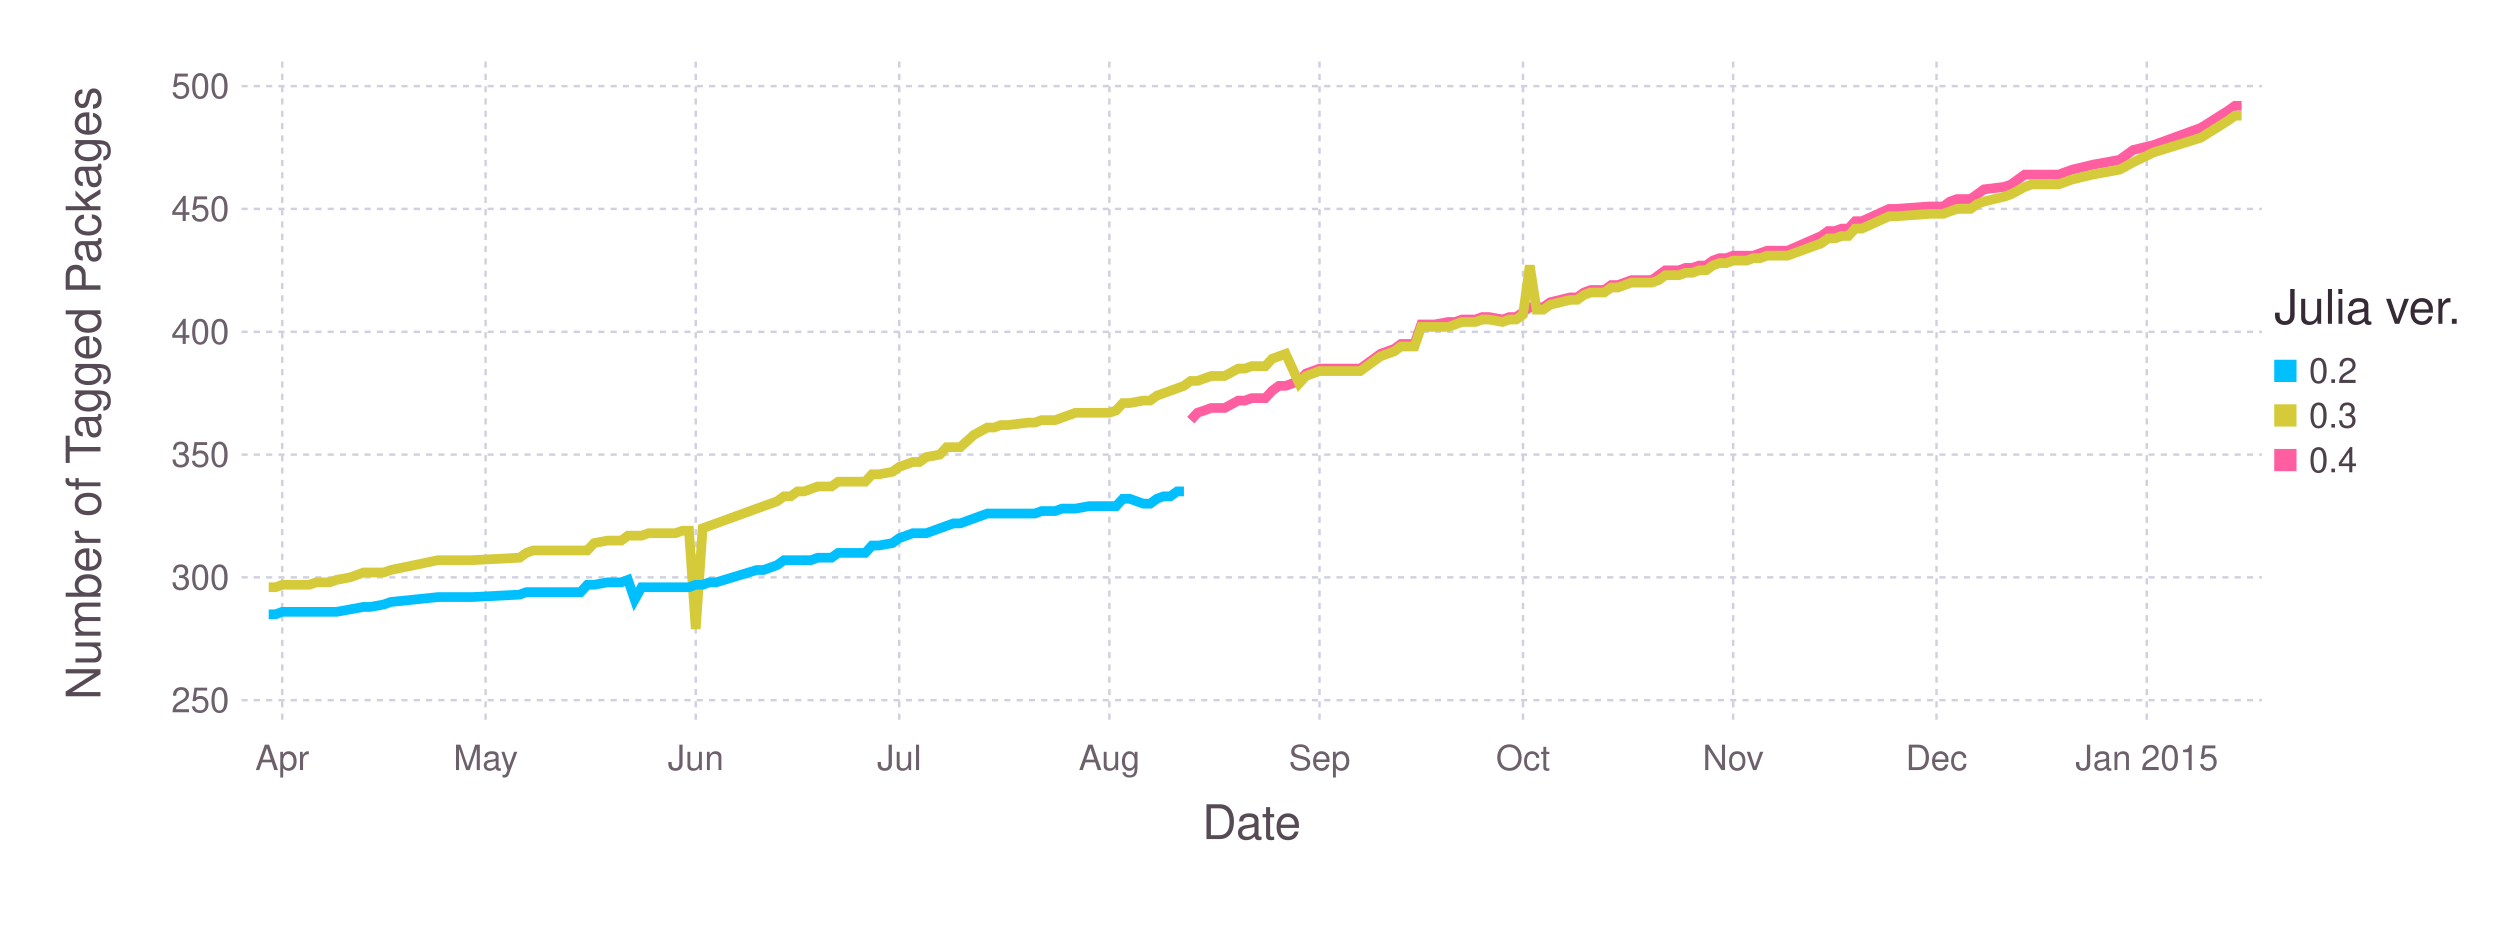
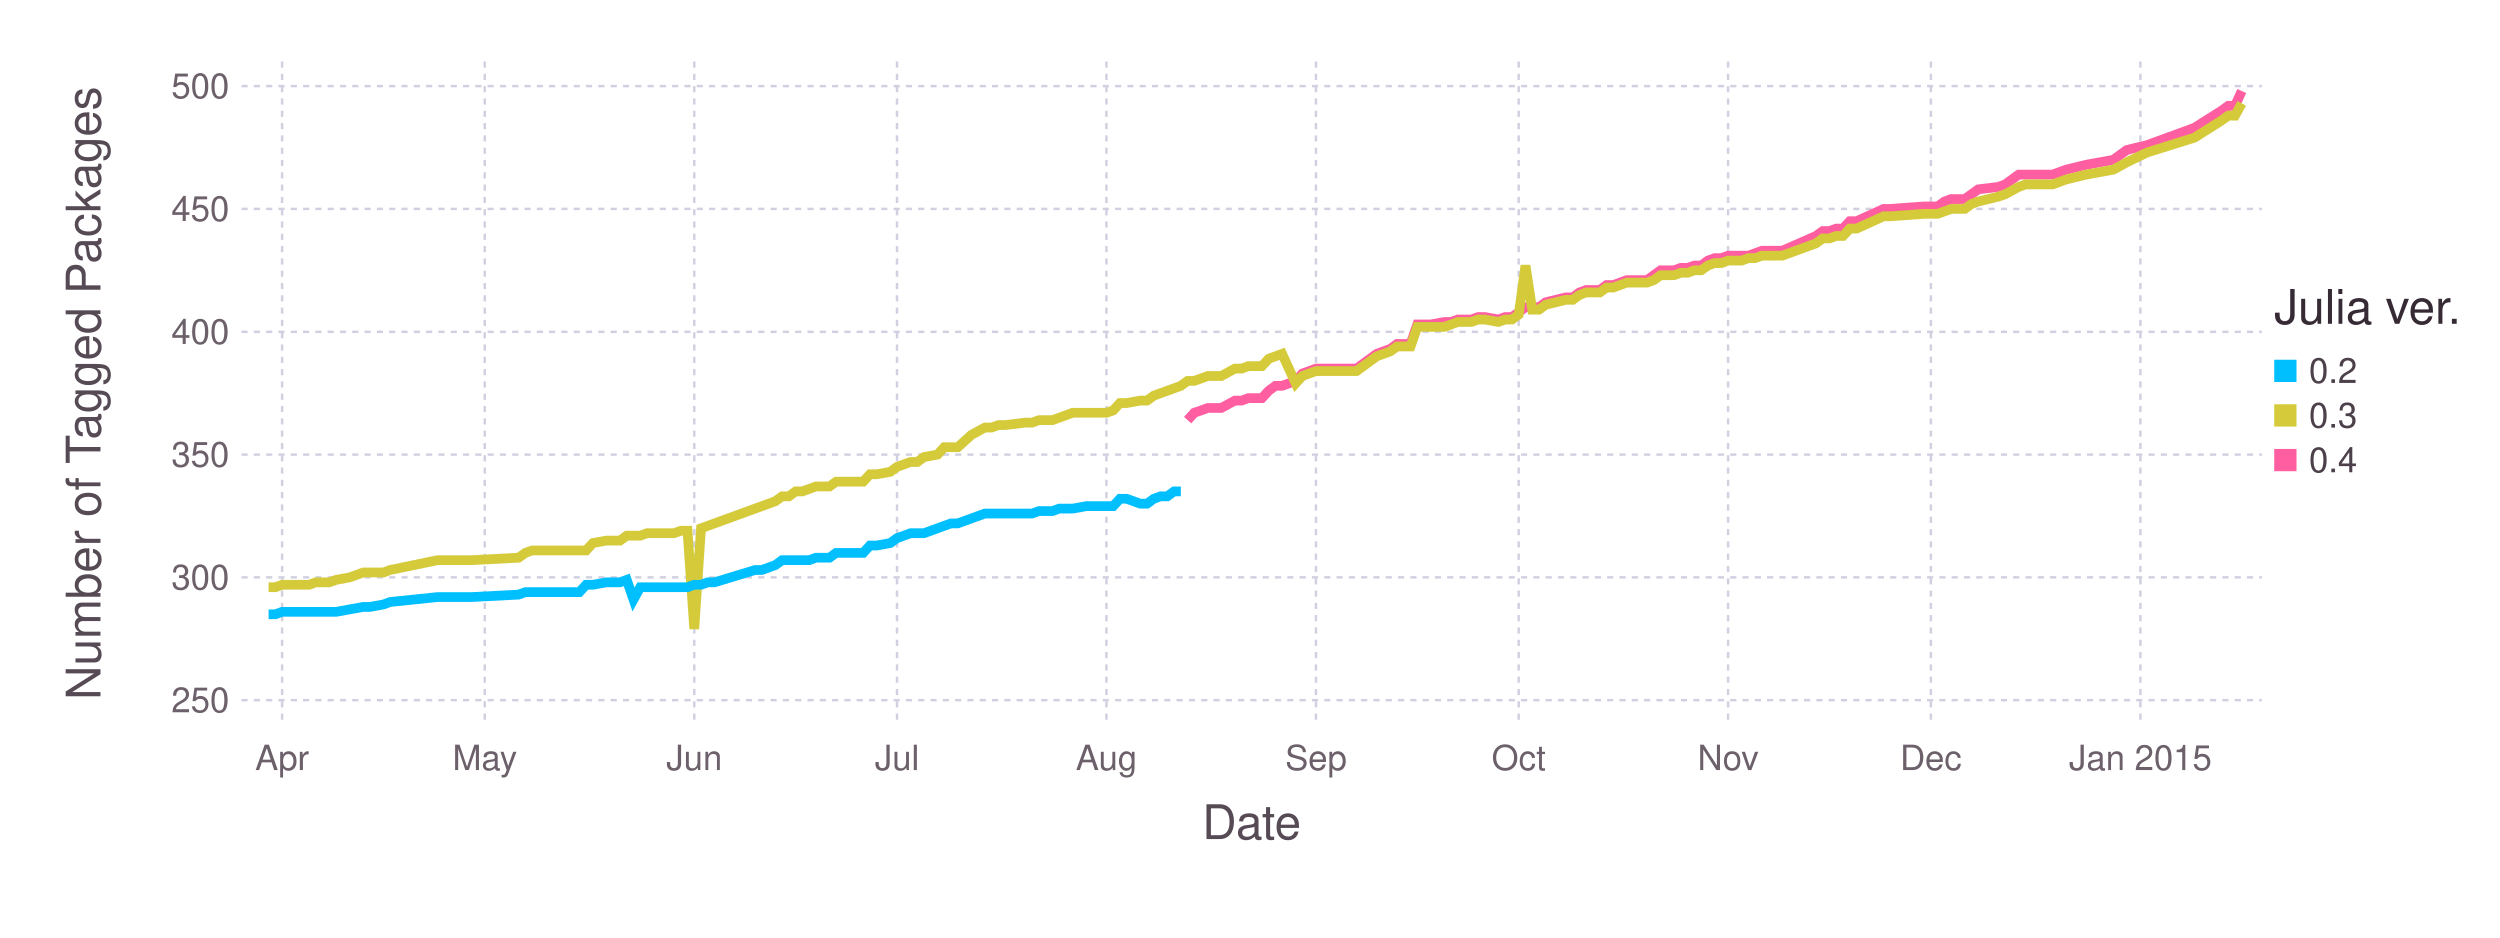
<svg xmlns="http://www.w3.org/2000/svg" version="1.2" width="203.2mm" height="76.2mm" viewBox="0 0 203.2 76.2" stroke="none" fill="#000000" stroke-width="0.3" font-size="3.88">
-   <g class="plotroot xscalable yscalable" id="fig-b4bc756b4b354406859568536e4ee54a-element-1">
-     <g font-size="3.88" font-family="'PT Sans','Helvetica Neue','Helvetica',sans-serif" fill="#564A55" stroke="none" id="fig-b4bc756b4b354406859568536e4ee54a-element-2">
+   <g class="plotroot xscalable yscalable" id="fig-9b4559f2edfe4759bbefc98291e05847-element-1">
+     <g font-size="3.88" font-family="'PT Sans','Helvetica Neue','Helvetica',sans-serif" fill="#564A55" stroke="none" id="fig-9b4559f2edfe4759bbefc98291e05847-element-2">
      <text x="101.74" y="68.2" text-anchor="middle">Date</text>
    </g>
-     <g class="guide xlabels" font-size="2.82" font-family="'PT Sans Caption','Helvetica Neue','Helvetica',sans-serif" fill="#6C606B" id="fig-b4bc756b4b354406859568536e4ee54a-element-3">
-       <text x="22.94" y="62.59" text-anchor="middle">Apr</text>
-       <text x="39.47" y="62.59" text-anchor="middle">May</text>
-       <text x="56.55" y="62.59" text-anchor="middle">Jun</text>
-       <text x="73.09" y="62.59" text-anchor="middle">Jul</text>
-       <text x="90.17" y="62.59" text-anchor="middle">Aug</text>
-       <text x="107.25" y="62.59" text-anchor="middle">Sep</text>
-       <text x="123.79" y="62.59" text-anchor="middle">Oct</text>
-       <text x="140.87" y="62.59" text-anchor="middle">Nov</text>
-       <text x="157.4" y="62.59" text-anchor="middle">Dec</text>
-       <text x="174.49" y="62.59" text-anchor="middle">Jan 2015</text>
+     <g class="guide xlabels" font-size="2.82" font-family="'PT Sans Caption','Helvetica Neue','Helvetica',sans-serif" fill="#6C606B" id="fig-9b4559f2edfe4759bbefc98291e05847-element-3">
+       <text x="22.93" y="62.59" text-anchor="middle">Apr</text>
+       <text x="39.4" y="62.59" text-anchor="middle">May</text>
+       <text x="56.43" y="62.59" text-anchor="middle">Jun</text>
+       <text x="72.91" y="62.59" text-anchor="middle">Jul</text>
+       <text x="89.93" y="62.59" text-anchor="middle">Aug</text>
+       <text x="106.96" y="62.59" text-anchor="middle">Sep</text>
+       <text x="123.44" y="62.59" text-anchor="middle">Oct</text>
+       <text x="140.46" y="62.59" text-anchor="middle">Nov</text>
+       <text x="156.94" y="62.59" text-anchor="middle">Dec</text>
+       <text x="173.97" y="62.59" text-anchor="middle">Jan 2015</text>
    </g>
-     <g class="guide colorkey" id="fig-b4bc756b4b354406859568536e4ee54a-element-4">
-       <g fill="#4C404B" font-size="2.82" font-family="'PT Sans','Helvetica Neue','Helvetica',sans-serif" id="fig-b4bc756b4b354406859568536e4ee54a-element-5">
-         <text x="187.67" y="30.14" dy="0.35em" id="fig-b4bc756b4b354406859568536e4ee54a-element-6" class="color_0.2">0.2</text>
-         <text x="187.67" y="33.77" dy="0.35em" id="fig-b4bc756b4b354406859568536e4ee54a-element-7" class="color_0.3">0.3</text>
-         <text x="187.67" y="37.4" dy="0.35em" id="fig-b4bc756b4b354406859568536e4ee54a-element-8" class="color_0.4">0.4</text>
+     <g class="guide colorkey" id="fig-9b4559f2edfe4759bbefc98291e05847-element-4">
+       <g fill="#4C404B" font-size="2.82" font-family="'PT Sans','Helvetica Neue','Helvetica',sans-serif" id="fig-9b4559f2edfe4759bbefc98291e05847-element-5">
+         <text x="187.67" y="30.14" dy="0.35em" id="fig-9b4559f2edfe4759bbefc98291e05847-element-6" class="color_0.2">0.2</text>
+         <text x="187.67" y="33.77" dy="0.35em" id="fig-9b4559f2edfe4759bbefc98291e05847-element-7" class="color_0.3">0.3</text>
+         <text x="187.67" y="37.4" dy="0.35em" id="fig-9b4559f2edfe4759bbefc98291e05847-element-8" class="color_0.4">0.4</text>
      </g>
-       <g stroke="none" id="fig-b4bc756b4b354406859568536e4ee54a-element-9">
-         <rect x="184.85" y="29.24" width="1.81" height="1.81" id="fig-b4bc756b4b354406859568536e4ee54a-element-10" fill="#00BFFF" class="color_0.2" />
-         <rect x="184.85" y="32.86" width="1.81" height="1.81" id="fig-b4bc756b4b354406859568536e4ee54a-element-11" fill="#D4CA3A" class="color_0.3" />
-         <rect x="184.85" y="36.49" width="1.81" height="1.81" id="fig-b4bc756b4b354406859568536e4ee54a-element-12" fill="#FF5EA0" class="color_0.4" />
+       <g stroke="none" id="fig-9b4559f2edfe4759bbefc98291e05847-element-9">
+         <rect x="184.85" y="29.24" width="1.81" height="1.81" id="fig-9b4559f2edfe4759bbefc98291e05847-element-10" class="color_0.2" fill="#00BFFF" />
+         <rect x="184.85" y="32.86" width="1.81" height="1.81" id="fig-9b4559f2edfe4759bbefc98291e05847-element-11" class="color_0.3" fill="#D4CA3A" />
+         <rect x="184.85" y="36.49" width="1.81" height="1.81" id="fig-9b4559f2edfe4759bbefc98291e05847-element-12" class="color_0.4" fill="#FF5EA0" />
      </g>
-       <g fill="#362A35" font-size="3.88" font-family="'PT Sans','Helvetica Neue','Helvetica',sans-serif" stroke="none" id="fig-b4bc756b4b354406859568536e4ee54a-element-13">
-         <text x="184.85" y="26.32" id="fig-b4bc756b4b354406859568536e4ee54a-element-14">Julia ver.</text>
+       <g fill="#362A35" font-size="3.88" font-family="'PT Sans','Helvetica Neue','Helvetica',sans-serif" stroke="none" id="fig-9b4559f2edfe4759bbefc98291e05847-element-13">
+         <text x="184.85" y="26.32" id="fig-9b4559f2edfe4759bbefc98291e05847-element-14">Julia ver.</text>
      </g>
    </g>
-     <g font-size="3.88" font-family="'PT Sans','Helvetica Neue','Helvetica',sans-serif" fill="#564A55" stroke="none" id="fig-b4bc756b4b354406859568536e4ee54a-element-15">
-       <text x="8.81" y="29.96" text-anchor="middle" dy="0.35em" transform="rotate(-90, 8.81, 31.96)" id="fig-b4bc756b4b354406859568536e4ee54a-element-16">Number of Tagged Packages</text>
+     <g font-size="3.88" font-family="'PT Sans','Helvetica Neue','Helvetica',sans-serif" fill="#564A55" stroke="none" id="fig-9b4559f2edfe4759bbefc98291e05847-element-15">
+       <text x="8.81" y="29.96" text-anchor="middle" dy="0.35em" transform="rotate(-90, 8.81, 31.96)" id="fig-9b4559f2edfe4759bbefc98291e05847-element-16">Number of Tagged Packages</text>
    </g>
-     <g clip-path="url(#fig-b4bc756b4b354406859568536e4ee54a-element-18)" id="fig-b4bc756b4b354406859568536e4ee54a-element-17">
-       <g pointer-events="visible" opacity="1" fill="none" stroke="none" class="guide background" id="fig-b4bc756b4b354406859568536e4ee54a-element-19">
-         <rect x="19.63" y="5" width="164.22" height="53.91" id="fig-b4bc756b4b354406859568536e4ee54a-element-20" />
+     <g clip-path="url(#fig-9b4559f2edfe4759bbefc98291e05847-element-18)" id="fig-9b4559f2edfe4759bbefc98291e05847-element-17">
+       <g pointer-events="visible" opacity="1" fill="none" stroke="none" class="guide background" id="fig-9b4559f2edfe4759bbefc98291e05847-element-19">
+         <rect x="19.63" y="5" width="164.22" height="53.91" id="fig-9b4559f2edfe4759bbefc98291e05847-element-20" />
      </g>
-       <g class="guide ygridlines xfixed" stroke-dasharray="0.5,0.5" stroke-width="0.2" stroke="#D0D0E0" id="fig-b4bc756b4b354406859568536e4ee54a-element-21">
-         <path fill="none" d="M19.63,56.91 L 183.85 56.91" id="fig-b4bc756b4b354406859568536e4ee54a-element-22" />
-         <path fill="none" d="M19.63,46.93 L 183.85 46.93" id="fig-b4bc756b4b354406859568536e4ee54a-element-23" />
-         <path fill="none" d="M19.63,36.95 L 183.85 36.95" id="fig-b4bc756b4b354406859568536e4ee54a-element-24" />
-         <path fill="none" d="M19.63,26.97 L 183.85 26.97" id="fig-b4bc756b4b354406859568536e4ee54a-element-25" />
-         <path fill="none" d="M19.63,16.98 L 183.85 16.98" id="fig-b4bc756b4b354406859568536e4ee54a-element-26" />
-         <path fill="none" d="M19.63,7 L 183.85 7" id="fig-b4bc756b4b354406859568536e4ee54a-element-27" />
+       <g class="guide ygridlines xfixed" stroke-dasharray="0.5,0.5" stroke-width="0.2" stroke="#D0D0E0" id="fig-9b4559f2edfe4759bbefc98291e05847-element-21">
+         <path fill="none" d="M19.63,56.91 L 183.85 56.91" id="fig-9b4559f2edfe4759bbefc98291e05847-element-22" />
+         <path fill="none" d="M19.63,46.93 L 183.85 46.93" id="fig-9b4559f2edfe4759bbefc98291e05847-element-23" />
+         <path fill="none" d="M19.63,36.95 L 183.85 36.95" id="fig-9b4559f2edfe4759bbefc98291e05847-element-24" />
+         <path fill="none" d="M19.63,26.97 L 183.85 26.97" id="fig-9b4559f2edfe4759bbefc98291e05847-element-25" />
+         <path fill="none" d="M19.63,16.98 L 183.85 16.98" id="fig-9b4559f2edfe4759bbefc98291e05847-element-26" />
+         <path fill="none" d="M19.63,7 L 183.85 7" id="fig-9b4559f2edfe4759bbefc98291e05847-element-27" />
      </g>
-       <g class="guide xgridlines yfixed" stroke-dasharray="0.5,0.5" stroke-width="0.2" stroke="#D0D0E0" id="fig-b4bc756b4b354406859568536e4ee54a-element-28">
-         <path fill="none" d="M22.94,5 L 22.94 58.91" id="fig-b4bc756b4b354406859568536e4ee54a-element-29" />
-         <path fill="none" d="M39.47,5 L 39.47 58.91" id="fig-b4bc756b4b354406859568536e4ee54a-element-30" />
-         <path fill="none" d="M56.55,5 L 56.55 58.91" id="fig-b4bc756b4b354406859568536e4ee54a-element-31" />
-         <path fill="none" d="M73.09,5 L 73.09 58.91" id="fig-b4bc756b4b354406859568536e4ee54a-element-32" />
-         <path fill="none" d="M90.17,5 L 90.17 58.91" id="fig-b4bc756b4b354406859568536e4ee54a-element-33" />
-         <path fill="none" d="M107.25,5 L 107.25 58.91" id="fig-b4bc756b4b354406859568536e4ee54a-element-34" />
-         <path fill="none" d="M123.79,5 L 123.79 58.91" id="fig-b4bc756b4b354406859568536e4ee54a-element-35" />
-         <path fill="none" d="M140.87,5 L 140.87 58.91" id="fig-b4bc756b4b354406859568536e4ee54a-element-36" />
-         <path fill="none" d="M157.4,5 L 157.4 58.91" id="fig-b4bc756b4b354406859568536e4ee54a-element-37" />
-         <path fill="none" d="M174.49,5 L 174.49 58.91" id="fig-b4bc756b4b354406859568536e4ee54a-element-38" />
+       <g class="guide xgridlines yfixed" stroke-dasharray="0.5,0.5" stroke-width="0.2" stroke="#D0D0E0" id="fig-9b4559f2edfe4759bbefc98291e05847-element-28">
+         <path fill="none" d="M22.93,5 L 22.93 58.91" id="fig-9b4559f2edfe4759bbefc98291e05847-element-29" />
+         <path fill="none" d="M39.4,5 L 39.4 58.91" id="fig-9b4559f2edfe4759bbefc98291e05847-element-30" />
+         <path fill="none" d="M56.43,5 L 56.43 58.91" id="fig-9b4559f2edfe4759bbefc98291e05847-element-31" />
+         <path fill="none" d="M72.91,5 L 72.91 58.91" id="fig-9b4559f2edfe4759bbefc98291e05847-element-32" />
+         <path fill="none" d="M89.93,5 L 89.93 58.91" id="fig-9b4559f2edfe4759bbefc98291e05847-element-33" />
+         <path fill="none" d="M106.96,5 L 106.96 58.91" id="fig-9b4559f2edfe4759bbefc98291e05847-element-34" />
+         <path fill="none" d="M123.44,5 L 123.44 58.91" id="fig-9b4559f2edfe4759bbefc98291e05847-element-35" />
+         <path fill="none" d="M140.46,5 L 140.46 58.91" id="fig-9b4559f2edfe4759bbefc98291e05847-element-36" />
+         <path fill="none" d="M156.94,5 L 156.94 58.91" id="fig-9b4559f2edfe4759bbefc98291e05847-element-37" />
+         <path fill="none" d="M173.97,5 L 173.97 58.91" id="fig-9b4559f2edfe4759bbefc98291e05847-element-38" />
      </g>
-       <g class="plotpanel" id="fig-b4bc756b4b354406859568536e4ee54a-element-39">
-         <g stroke-width="0.79" fill="none" class="geometry color_0.4" stroke="#FF5EA0" id="fig-b4bc756b4b354406859568536e4ee54a-element-40">
-           <path fill="none" d="M96.78,34.15 L 97.33 33.55 97.89 33.36 98.44 33.16 98.99 33.16 99.54 33.16 100.64 32.56 101.19 32.56 101.74 32.36 102.29 32.36 102.85 32.36 103.4 31.76 103.95 31.36 104.5 31.36 105.6 30.96 106.15 30.36 107.25 29.96 107.8 29.96 108.36 29.96 110.56 29.96 112.21 28.76 112.76 28.56 113.32 28.36 113.87 27.96 114.42 27.96 114.97 27.96 115.52 26.37 116.07 26.37 116.62 26.37 117.72 26.17 118.28 26.17 118.83 25.97 119.38 25.97 119.93 25.97 120.48 25.77 121.03 25.77 122.13 25.97 122.68 25.77 123.24 25.77 123.79 25.37 124.34 24.97 124.89 24.97 125.44 24.97 125.99 24.57 127.64 24.17 128.19 24.17 128.75 23.77 129.3 23.57 129.85 23.57 130.4 23.57 130.95 23.17 131.5 23.17 132.05 22.97 132.6 22.77 133.15 22.77 133.71 22.77 134.26 22.77 134.81 22.37 135.36 21.97 135.91 21.97 136.46 21.97 137.01 21.77 137.56 21.77 138.11 21.58 138.67 21.58 139.22 21.18 139.77 20.98 140.32 20.98 140.87 20.78 141.42 20.78 141.97 20.78 142.52 20.78 143.07 20.58 143.63 20.38 145.28 20.38 148.03 19.18 148.58 18.78 149.14 18.78 149.69 18.58 150.24 18.58 150.79 17.98 151.34 17.98 153.54 16.98 154.1 16.98 156.85 16.78 157.95 16.78 158.5 16.38 159.06 16.18 159.61 16.18 160.16 16.18 160.71 15.79 161.26 15.39 162.91 15.19 163.46 14.99 164.57 14.19 165.12 14.19 165.67 14.19 167.32 14.19 168.42 13.79 170.08 13.39 172.28 12.99 173.38 12.19 175.04 11.79 178.89 10.39 181.1 9 181.65 8.6 182.2 8.6" id="fig-b4bc756b4b354406859568536e4ee54a-element-41" />
+       <g class="plotpanel" id="fig-9b4559f2edfe4759bbefc98291e05847-element-39">
+         <g stroke-width="0.79" fill="none" class="geometry color_0.4" stroke="#FF5EA0" id="fig-9b4559f2edfe4759bbefc98291e05847-element-40">
+           <path fill="none" d="M96.53,34.15 L 97.07 33.55 97.62 33.36 98.17 33.16 98.72 33.16 99.27 33.16 100.37 32.56 100.92 32.56 101.47 32.36 102.02 32.36 102.57 32.36 103.12 31.76 103.67 31.36 104.21 31.36 105.31 30.96 105.86 30.36 106.96 29.96 107.51 29.96 108.06 29.96 110.26 29.96 111.9 28.76 112.45 28.56 113 28.36 113.55 27.96 114.1 27.96 114.65 27.96 115.2 26.37 115.75 26.37 116.3 26.37 117.4 26.17 117.95 26.17 118.49 25.97 119.04 25.97 119.59 25.97 120.14 25.77 120.69 25.77 121.79 25.97 122.34 25.77 122.89 25.77 123.44 25.37 123.99 24.97 124.54 24.97 125.09 24.97 125.63 24.57 127.28 24.17 127.83 24.17 128.38 23.77 128.93 23.57 129.48 23.57 130.03 23.57 130.58 23.17 131.13 23.17 131.68 22.97 132.23 22.77 132.77 22.77 133.32 22.77 133.87 22.77 134.42 22.37 134.97 21.97 135.52 21.97 136.07 21.97 136.62 21.77 137.17 21.77 137.72 21.58 138.27 21.58 138.82 21.18 139.37 20.98 139.92 20.98 140.46 20.78 141.01 20.78 141.56 20.78 142.11 20.78 142.66 20.58 143.21 20.38 144.86 20.38 147.6 19.18 148.15 18.78 148.7 18.78 149.25 18.58 149.8 18.58 150.35 17.98 150.9 17.98 153.1 16.98 153.65 16.98 156.39 16.78 157.49 16.78 158.04 16.38 158.59 16.18 159.14 16.18 159.69 16.18 160.24 15.79 160.79 15.39 162.43 15.19 162.98 14.99 164.08 14.19 164.63 14.19 165.18 14.19 166.83 14.19 167.93 13.79 169.57 13.39 171.77 12.99 172.87 12.19 174.52 11.79 178.36 10.39 180.56 9 181.11 8.6 181.66 8.6 182.21 7.4" id="fig-9b4559f2edfe4759bbefc98291e05847-element-41" />
        </g>
-         <g stroke-width="0.79" fill="none" class="geometry color_0.3" stroke="#D4CA3A" id="fig-b4bc756b4b354406859568536e4ee54a-element-42">
-           <path fill="none" d="M21.84,47.73 L 22.39 47.73 22.94 47.53 23.49 47.53 24.04 47.53 24.59 47.53 25.14 47.53 25.69 47.33 26.8 47.33 27.35 47.13 28.45 46.93 29.55 46.53 30.1 46.53 31.2 46.53 31.76 46.33 35.61 45.53 37.27 45.53 38.37 45.53 42.23 45.33 42.78 44.94 43.33 44.74 43.88 44.74 44.43 44.74 44.98 44.74 45.53 44.74 46.08 44.74 46.63 44.74 47.19 44.74 47.74 44.74 48.29 44.14 49.39 43.94 49.94 43.94 50.49 43.94 51.04 43.54 51.59 43.54 52.15 43.54 52.7 43.34 53.25 43.34 53.8 43.34 54.35 43.34 54.9 43.34 55.45 43.14 56 43.14 56.55 51.12 57.11 42.94 57.66 42.74 58.21 42.54 61.51 41.34 62.06 41.14 62.62 40.94 63.17 40.74 63.72 40.34 64.27 40.34 64.82 39.94 65.37 39.94 65.92 39.74 66.47 39.54 67.58 39.54 68.13 39.15 68.68 39.15 69.23 39.15 69.78 39.15 70.33 39.15 70.88 38.55 71.43 38.55 72.54 38.35 73.09 37.95 73.64 37.75 74.19 37.55 74.74 37.55 75.29 37.15 76.39 36.95 76.94 36.35 77.5 36.35 78.05 36.35 79.15 35.35 80.25 34.75 80.8 34.75 81.35 34.55 81.9 34.55 83.56 34.35 84.11 34.35 84.66 34.15 85.21 34.15 85.76 34.15 86.31 33.95 86.86 33.75 87.41 33.55 88.52 33.55 89.07 33.55 90.17 33.55 90.72 33.36 91.27 32.76 91.82 32.76 92.93 32.56 93.48 32.56 94.03 32.16 94.58 31.96 95.13 31.76 95.68 31.56 96.23 31.36 96.78 30.96 97.33 30.96 97.89 30.76 98.44 30.56 98.99 30.56 99.54 30.56 100.64 29.96 101.19 29.96 101.74 29.76 102.29 29.76 102.85 29.76 103.4 29.16 103.95 28.96 104.5 28.76 105.6 31.16 106.15 30.56 107.25 30.16 107.8 30.16 108.36 30.16 110.56 30.16 112.21 28.96 112.76 28.76 113.32 28.56 113.87 28.16 114.42 28.16 114.97 28.16 115.52 26.57 116.07 26.57 116.62 26.57 117.72 26.57 118.28 26.37 118.83 26.17 119.38 26.17 119.93 26.17 120.48 25.97 121.03 25.97 122.13 26.17 122.68 25.97 123.24 25.97 123.79 25.57 124.34 21.58 124.89 25.17 125.44 25.17 125.99 24.77 127.64 24.37 128.19 24.37 128.75 23.97 129.3 23.77 129.85 23.77 130.4 23.77 130.95 23.37 131.5 23.37 132.05 23.17 132.6 22.97 133.15 22.97 133.71 22.97 134.26 22.97 134.81 22.77 135.36 22.37 135.91 22.37 136.46 22.37 137.01 22.17 137.56 22.17 138.11 21.97 138.67 21.97 139.22 21.58 139.77 21.38 140.32 21.38 140.87 21.18 141.42 21.18 141.97 21.18 142.52 20.98 143.07 20.98 143.63 20.78 145.28 20.78 148.03 19.78 148.58 19.38 149.14 19.38 149.69 19.18 150.24 19.18 150.79 18.58 151.34 18.58 153.54 17.58 154.1 17.58 156.85 17.38 157.95 17.38 158.5 17.18 159.06 16.98 159.61 16.98 160.16 16.98 160.71 16.58 161.26 16.38 162.91 15.98 163.46 15.79 164.57 15.19 165.12 14.99 165.67 14.99 167.32 14.99 168.42 14.59 170.08 14.19 172.28 13.79 173.38 13.19 175.04 12.39 178.89 11.19 181.1 9.8 181.65 9.4 182.2 9.4" id="fig-b4bc756b4b354406859568536e4ee54a-element-43" />
+         <g stroke-width="0.79" fill="none" class="geometry color_0.3" stroke="#D4CA3A" id="fig-9b4559f2edfe4759bbefc98291e05847-element-42">
+           <path fill="none" d="M21.83,47.73 L 22.38 47.73 22.93 47.53 23.48 47.53 24.03 47.53 24.57 47.53 25.12 47.53 25.67 47.33 26.77 47.33 27.32 47.13 28.42 46.93 29.52 46.53 30.07 46.53 31.17 46.53 31.71 46.33 35.56 45.53 37.21 45.53 38.31 45.53 42.15 45.33 42.7 44.94 43.25 44.74 43.8 44.74 44.35 44.74 44.9 44.74 45.45 44.74 46 44.74 46.54 44.74 47.09 44.74 47.64 44.74 48.19 44.14 49.29 43.94 49.84 43.94 50.39 43.94 50.94 43.54 51.49 43.54 52.04 43.54 52.59 43.34 53.14 43.34 53.68 43.34 54.23 43.34 54.78 43.34 55.33 43.14 55.88 43.14 56.43 51.12 56.98 42.94 57.53 42.74 58.08 42.54 61.37 41.34 61.92 41.14 62.47 40.94 63.02 40.74 63.57 40.34 64.12 40.34 64.67 39.94 65.22 39.94 65.77 39.74 66.32 39.54 67.42 39.54 67.96 39.15 68.51 39.15 69.06 39.15 69.61 39.15 70.16 39.15 70.71 38.55 71.26 38.55 72.36 38.35 72.91 37.95 73.46 37.75 74.01 37.55 74.56 37.55 75.1 37.15 76.2 36.95 76.75 36.35 77.3 36.35 77.85 36.35 78.95 35.35 80.05 34.75 80.6 34.75 81.15 34.55 81.7 34.55 83.34 34.35 83.89 34.35 84.44 34.15 84.99 34.15 85.54 34.15 86.09 33.95 86.64 33.75 87.19 33.55 88.29 33.55 88.84 33.55 89.93 33.55 90.48 33.36 91.03 32.76 91.58 32.76 92.68 32.56 93.23 32.56 93.78 32.16 94.33 31.96 94.88 31.76 95.43 31.56 95.98 31.36 96.53 30.96 97.07 30.96 97.62 30.76 98.17 30.56 98.72 30.56 99.27 30.56 100.37 29.96 100.92 29.96 101.47 29.76 102.02 29.76 102.57 29.76 103.12 29.16 103.67 28.96 104.21 28.76 105.31 31.16 105.86 30.56 106.96 30.16 107.51 30.16 108.06 30.16 110.26 30.16 111.9 28.96 112.45 28.76 113 28.56 113.55 28.16 114.1 28.16 114.65 28.16 115.2 26.57 115.75 26.57 116.3 26.57 117.4 26.57 117.95 26.37 118.49 26.17 119.04 26.17 119.59 26.17 120.14 25.97 120.69 25.97 121.79 26.17 122.34 25.97 122.89 25.97 123.44 25.57 123.99 21.58 124.54 25.17 125.09 25.17 125.63 24.77 127.28 24.37 127.83 24.37 128.38 23.97 128.93 23.77 129.48 23.77 130.03 23.77 130.58 23.37 131.13 23.37 131.68 23.17 132.23 22.97 132.77 22.97 133.32 22.97 133.87 22.97 134.42 22.77 134.97 22.37 135.52 22.37 136.07 22.37 136.62 22.17 137.17 22.17 137.72 21.97 138.27 21.97 138.82 21.58 139.37 21.38 139.92 21.38 140.46 21.18 141.01 21.18 141.56 21.18 142.11 20.98 142.66 20.98 143.21 20.78 144.86 20.78 147.6 19.78 148.15 19.38 148.7 19.38 149.25 19.18 149.8 19.18 150.35 18.58 150.9 18.58 153.1 17.58 153.65 17.58 156.39 17.38 157.49 17.38 158.04 17.18 158.59 16.98 159.14 16.98 159.69 16.98 160.24 16.58 160.79 16.38 162.43 15.98 162.98 15.79 164.08 15.19 164.63 14.99 165.18 14.99 166.83 14.99 167.93 14.59 169.57 14.19 171.77 13.79 172.87 13.19 174.52 12.39 178.36 11.19 180.56 9.8 181.11 9.4 181.66 9.4 182.21 8.4" id="fig-9b4559f2edfe4759bbefc98291e05847-element-43" />
        </g>
-         <g stroke-width="0.79" fill="none" class="geometry color_0.2" stroke="#00BFFF" id="fig-b4bc756b4b354406859568536e4ee54a-element-44">
-           <path fill="none" d="M21.84,49.93 L 22.39 49.93 22.94 49.73 23.49 49.73 24.04 49.73 24.59 49.73 25.14 49.73 25.69 49.73 26.8 49.73 27.35 49.73 28.45 49.53 29.55 49.33 30.1 49.33 31.2 49.13 31.76 48.93 35.61 48.53 37.27 48.53 38.37 48.53 42.23 48.33 42.78 48.13 43.33 48.13 43.88 48.13 44.43 48.13 44.98 48.13 45.53 48.13 46.08 48.13 46.63 48.13 47.19 48.13 47.74 47.53 48.29 47.53 49.39 47.33 49.94 47.33 50.49 47.33 51.04 47.13 51.59 48.73 52.15 47.73 52.7 47.73 53.25 47.73 53.8 47.73 54.35 47.73 54.9 47.73 55.45 47.73 56 47.73 56.55 47.53 57.11 47.53 57.66 47.33 58.21 47.33 61.51 46.33 62.06 46.33 62.62 46.13 63.17 45.93 63.72 45.53 64.27 45.53 64.82 45.53 65.37 45.53 65.92 45.53 66.47 45.33 67.58 45.33 68.13 44.94 68.68 44.94 69.23 44.94 69.78 44.94 70.33 44.94 70.88 44.34 71.43 44.34 72.54 44.14 73.09 43.74 73.64 43.54 74.19 43.34 74.74 43.34 75.29 43.34 76.39 42.94 76.94 42.74 77.5 42.54 78.05 42.54 79.15 42.14 80.25 41.74 80.8 41.74 81.35 41.74 81.9 41.74 83.56 41.74 84.11 41.74 84.66 41.54 85.21 41.54 85.76 41.54 86.31 41.34 86.86 41.34 87.41 41.34 88.52 41.14 89.07 41.14 90.17 41.14 90.72 41.14 91.27 40.54 91.82 40.54 92.93 40.94 93.48 40.94 94.03 40.54 94.58 40.34 95.13 40.34 95.68 39.94 96.23 39.94" id="fig-b4bc756b4b354406859568536e4ee54a-element-45" />
+         <g stroke-width="0.79" fill="none" class="geometry color_0.2" stroke="#00BFFF" id="fig-9b4559f2edfe4759bbefc98291e05847-element-44">
+           <path fill="none" d="M21.83,49.93 L 22.38 49.93 22.93 49.73 23.48 49.73 24.03 49.73 24.57 49.73 25.12 49.73 25.67 49.73 26.77 49.73 27.32 49.73 28.42 49.53 29.52 49.33 30.07 49.33 31.17 49.13 31.71 48.93 35.56 48.53 37.21 48.53 38.31 48.53 42.15 48.33 42.7 48.13 43.25 48.13 43.8 48.13 44.35 48.13 44.9 48.13 45.45 48.13 46 48.13 46.54 48.13 47.09 48.13 47.64 47.53 48.19 47.53 49.29 47.33 49.84 47.33 50.39 47.33 50.94 47.13 51.49 48.73 52.04 47.73 52.59 47.73 53.14 47.73 53.68 47.73 54.23 47.73 54.78 47.73 55.33 47.73 55.88 47.73 56.43 47.53 56.98 47.53 57.53 47.33 58.08 47.33 61.37 46.33 61.92 46.33 62.47 46.13 63.02 45.93 63.57 45.53 64.12 45.53 64.67 45.53 65.22 45.53 65.77 45.53 66.32 45.33 67.42 45.33 67.96 44.94 68.51 44.94 69.06 44.94 69.61 44.94 70.16 44.94 70.71 44.34 71.26 44.34 72.36 44.14 72.91 43.74 73.46 43.54 74.01 43.34 74.56 43.34 75.1 43.34 76.2 42.94 76.75 42.74 77.3 42.54 77.85 42.54 78.95 42.14 80.05 41.74 80.6 41.74 81.15 41.74 81.7 41.74 83.34 41.74 83.89 41.74 84.44 41.54 84.99 41.54 85.54 41.54 86.09 41.34 86.64 41.34 87.19 41.34 88.29 41.14 88.84 41.14 89.93 41.14 90.48 41.14 91.03 40.54 91.58 40.54 92.68 40.94 93.23 40.94 93.78 40.54 94.33 40.34 94.88 40.34 95.43 39.94 95.98 39.94" id="fig-9b4559f2edfe4759bbefc98291e05847-element-45" />
        </g>
      </g>
    </g>
-     <g class="guide ylabels" font-size="2.82" font-family="'PT Sans Caption','Helvetica Neue','Helvetica',sans-serif" fill="#6C606B" id="fig-b4bc756b4b354406859568536e4ee54a-element-46">
-       <text x="18.63" y="56.91" text-anchor="end" dy="0.35em" id="fig-b4bc756b4b354406859568536e4ee54a-element-47">250</text>
-       <text x="18.63" y="46.93" text-anchor="end" dy="0.35em" id="fig-b4bc756b4b354406859568536e4ee54a-element-48">300</text>
-       <text x="18.63" y="36.95" text-anchor="end" dy="0.35em" id="fig-b4bc756b4b354406859568536e4ee54a-element-49">350</text>
-       <text x="18.63" y="26.97" text-anchor="end" dy="0.35em" id="fig-b4bc756b4b354406859568536e4ee54a-element-50">400</text>
-       <text x="18.63" y="16.98" text-anchor="end" dy="0.35em" id="fig-b4bc756b4b354406859568536e4ee54a-element-51">450</text>
-       <text x="18.63" y="7" text-anchor="end" dy="0.35em" id="fig-b4bc756b4b354406859568536e4ee54a-element-52">500</text>
+     <g class="guide ylabels" font-size="2.82" font-family="'PT Sans Caption','Helvetica Neue','Helvetica',sans-serif" fill="#6C606B" id="fig-9b4559f2edfe4759bbefc98291e05847-element-46">
+       <text x="18.63" y="56.91" text-anchor="end" dy="0.35em" id="fig-9b4559f2edfe4759bbefc98291e05847-element-47">250</text>
+       <text x="18.63" y="46.93" text-anchor="end" dy="0.35em" id="fig-9b4559f2edfe4759bbefc98291e05847-element-48">300</text>
+       <text x="18.63" y="36.95" text-anchor="end" dy="0.35em" id="fig-9b4559f2edfe4759bbefc98291e05847-element-49">350</text>
+       <text x="18.63" y="26.97" text-anchor="end" dy="0.35em" id="fig-9b4559f2edfe4759bbefc98291e05847-element-50">400</text>
+       <text x="18.63" y="16.98" text-anchor="end" dy="0.35em" id="fig-9b4559f2edfe4759bbefc98291e05847-element-51">450</text>
+       <text x="18.63" y="7" text-anchor="end" dy="0.35em" id="fig-9b4559f2edfe4759bbefc98291e05847-element-52">500</text>
    </g>
  </g>
  <defs>
-     <clipPath id="fig-b4bc756b4b354406859568536e4ee54a-element-18">
+     <clipPath id="fig-9b4559f2edfe4759bbefc98291e05847-element-18">
      <path d="M19.63,5 L 183.85 5 183.85 58.91 19.63 58.91" />
    </clipPath>
  </defs>
</svg>
